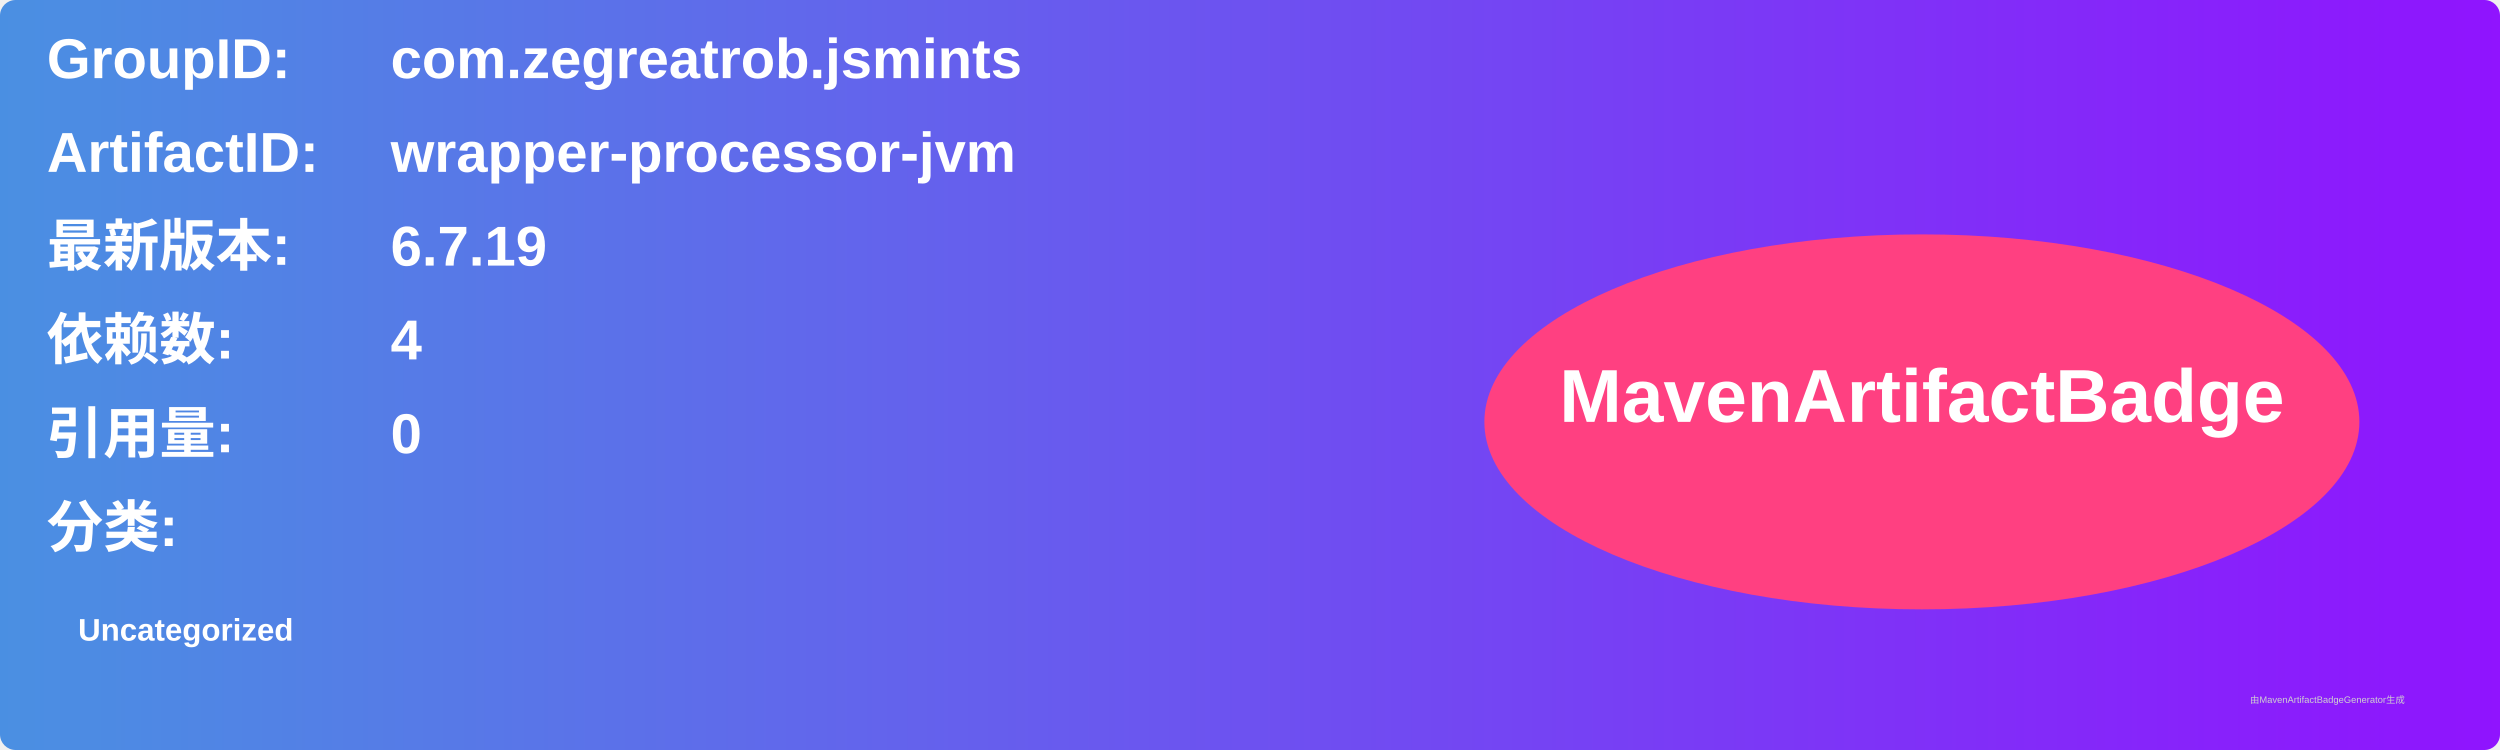
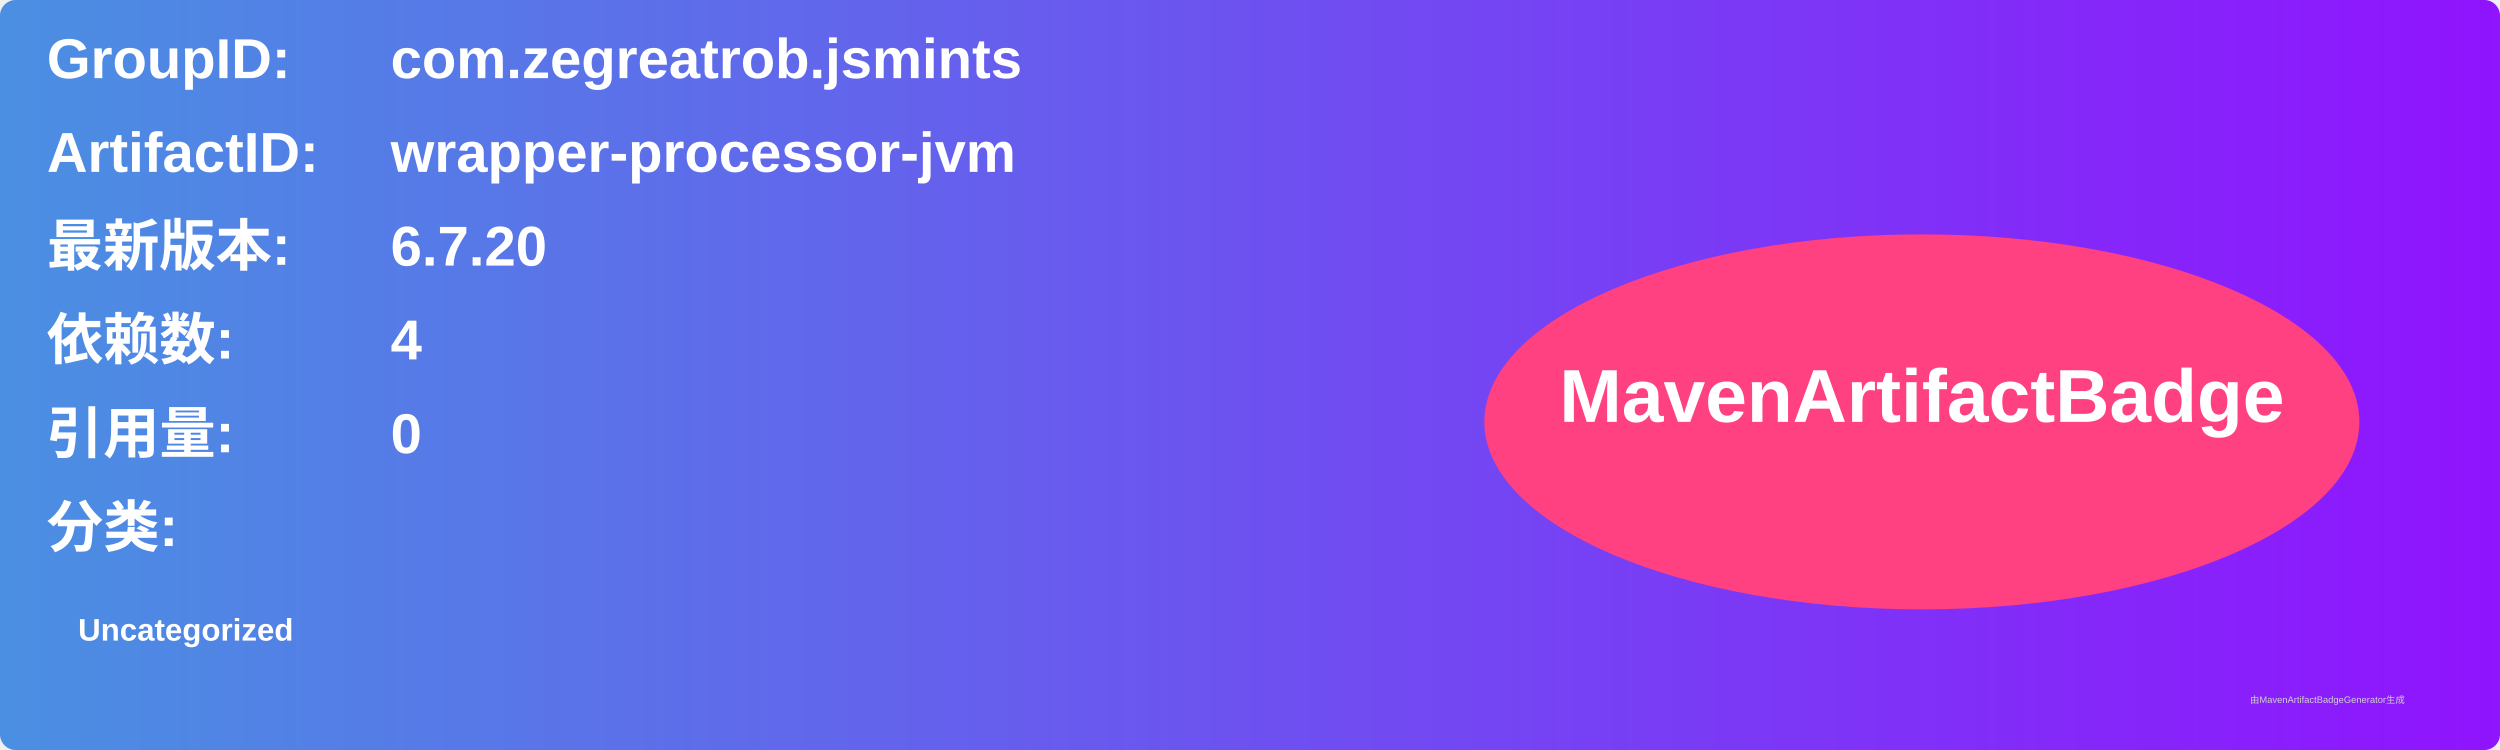
<svg xmlns="http://www.w3.org/2000/svg" width="800" height="240" viewBox="0 0 800 240">
  <linearGradient id="grad" x1="0%" y1="0%" x2="100%" y2="0%">
    <stop offset="0%" stop-color="#4a90e2" />
    <stop offset="100%" stop-color="#9013fe" />
  </linearGradient>
  <rect width="100%" height="100%" rx="5" ry="5" fill="url(#grad)" />
  <g transform="translate(15, 15)">
    <text x="0" y="10" font-family="Arial" font-size="18" fill="white" font-weight="bold" width="260">GroupID:</text>
    <text x="110" y="10" font-family="Arial" font-size="18" fill="white" font-weight="bold" width="460">com.zegreatrob.jsmints</text>
    <text x="0" y="40" font-family="Arial" font-size="18" fill="white" font-weight="bold" width="260">ArtifactID:</text>
    <text x="110" y="40" font-family="Arial" font-size="18" fill="white" font-weight="bold" width="460">wrapper-processor-jvm</text>
    <text x="0" y="70" font-family="Arial" font-size="18" fill="white" font-weight="bold">最新版本:</text>
    <text x="110" y="70" font-family="Arial" font-size="18" fill="white" font-weight="bold">
-       <tspan font-weight="bold">6.7.19</tspan>
+       <tspan font-weight="bold">6.7.20</tspan>
    </text>
    <text x="0" y="100" font-family="Arial" font-size="18" fill="white" font-weight="bold">依赖数: </text>
    <text x="110" y="100" font-family="Arial" font-size="18" fill="white">
      <tspan font-weight="bold">4</tspan>
    </text>
    <text x="0" y="130" font-family="Arial" font-size="18" fill="white" font-weight="bold">引用量: </text>
    <text x="110" y="130" font-family="Arial" font-size="18" fill="white">
      <tspan font-weight="bold">0</tspan>
    </text>
    <text x="0" y="160" font-family="Arial" font-size="18" fill="white" font-weight="bold">分类:</text>
    <text x="10" y="190" font-family="Arial" font-size="10" fill="white">
      <tspan font-weight="bold">Uncategorized</tspan>
    </text>
    <ellipse cx="600" cy="120" rx="140" ry="60" fill="#ff4081" />
    <text x="600" y="120" text-anchor="middle" font-family="Arial" font-size="24" fill="white" font-weight="bold">MavenArtifactBadge</text>
  </g>
  <text x="720" y="225" font-family="Arial" font-size="3" fill="#d0d0d0">由MavenArtifactBadgeGenerator生成</text>
</svg>
